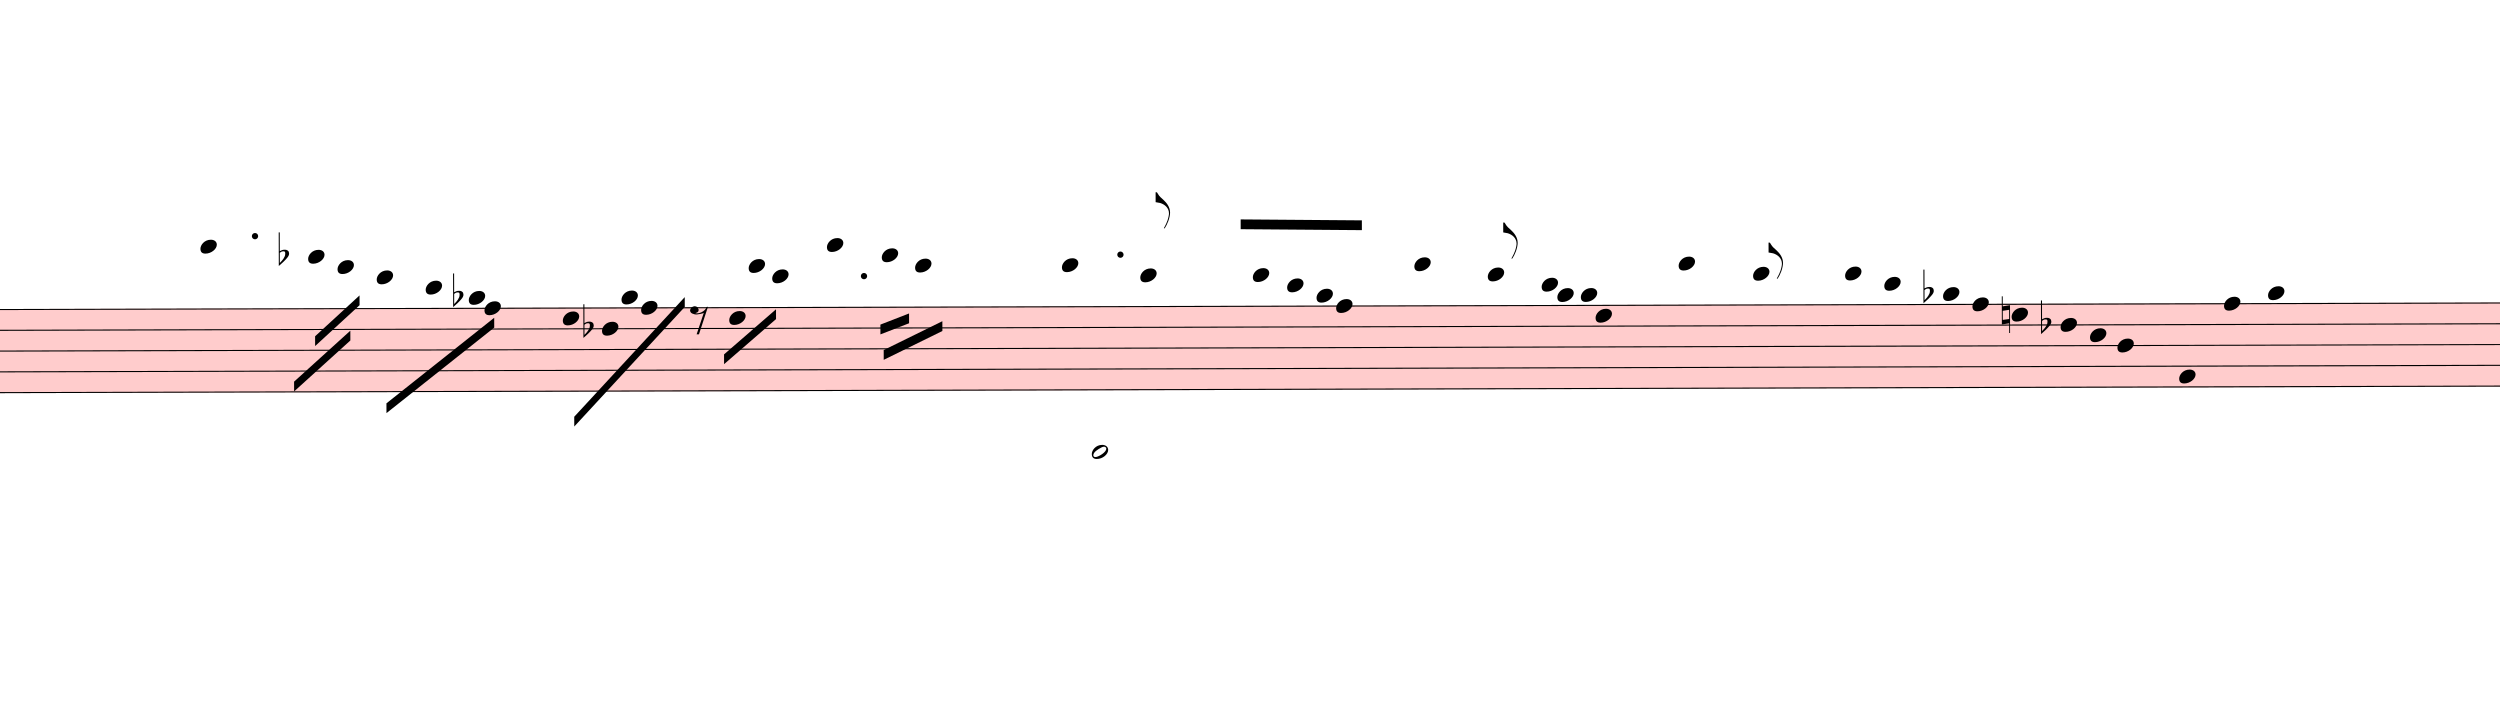
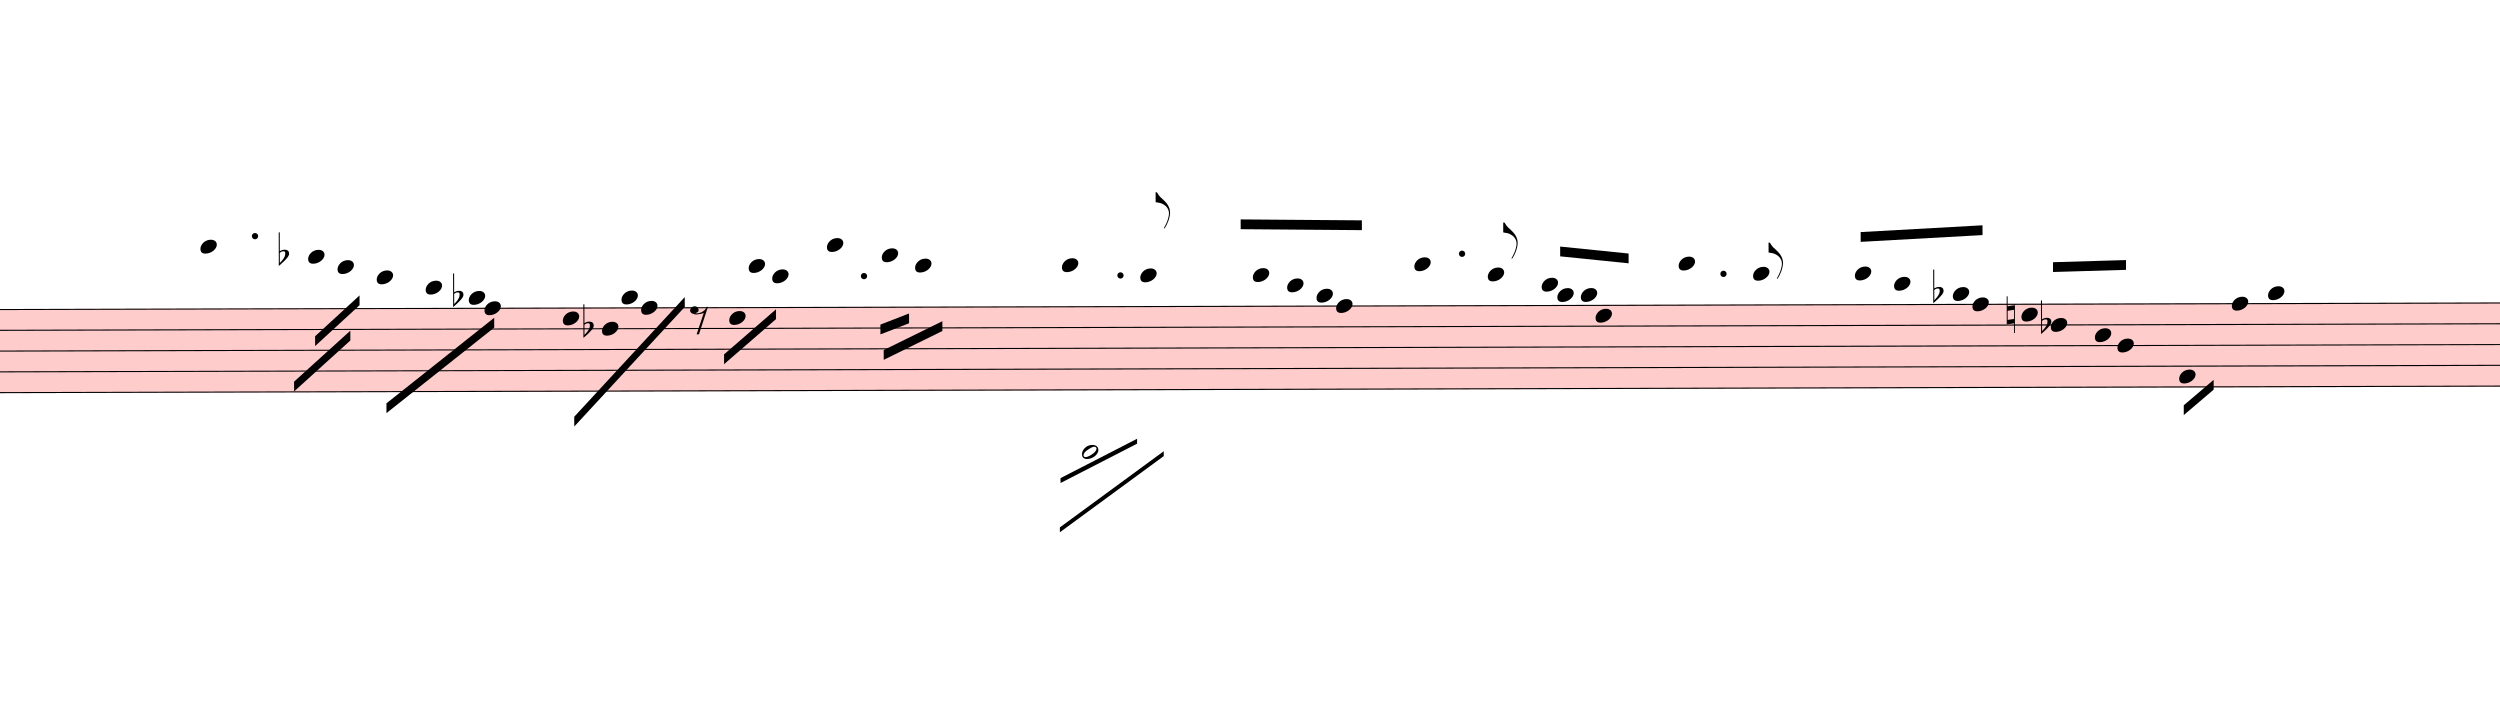
<svg xmlns="http://www.w3.org/2000/svg" viewBox="1788 -847.5 22984.5 6670.5" version="1.1" overflow="visible">
  <defs>
    <style type="text/css">
    /* .staff * {
      fill: #000;
      stroke: #000;
    }

    .deletionBack {
      fill: #00000033;
    } */
  </style>
    <symbol id="sym_notehead_quarter" viewBox="0 0 1000 1000" overflow="inherit">
      <path transform="scale(1,-1)" d="M0 -39c0 68 73 172 200 172c66 0 114 -37 114 -95c0 -84 -106 -171 -218 -171c-64 0 -96 30 -96 94z" />
    </symbol>
    <symbol id="sym_notehead_half" viewBox="0 0 1000 1000" overflow="inherit">
      <path transform="scale(1,-1)" d="M278 64c0 22 -17 39 -43 39c-12 0 -26 -3 -41 -10c-85 -43 -165 -94 -165 -156c5 -25 15 -32 49 -32c67 11 200 95 200 159zM0 -36c0 68 73 174 200 174c66 0 114 -39 114 -97c0 -84 -106 -173 -218 -173c-64 0 -96 32 -96 96z" />
    </symbol>
    <symbol id="sym_flag_eighth_up" viewBox="0 0 1000 1000" overflow="inherit">
      <path transform="scale(1,-1)" d="M179 -646c15 29 29 55 46 102c18 49 30 108 30 138c0 105 -80 173 -168 200c-18 5 -47 9 -87 16v190h22c8 0 33 -61 71 -95c4 -3 -2 3 61 -56c62 -58 122 -137 122 -241c0 -38 -13 -106 -35 -163c-20 -51 -43 -99 -66 -132c-6 -5 -10 -7 -13 -7s-5 2 -5 5l4 10 c1 3 14 25 18 33z" />
    </symbol>
    <symbol id="sym_rest_rest8th" viewBox="0 0 1000 1000" overflow="inherit">
      <path transform="scale(1,-1)" d="M0 123c7 34 33 56 69 60c29 -3 43 -9 53 -29c4 -8 7 -15 10 -22c0 -21 -1 -25 -11 -35c-5 -8 -18 -14 -40 -20l12 -3l15 -1c44 0 97 26 122 56c10 11 18 26 24 42c7 1 15 2 22 3l-140 -424h-36l111 330c-10 -6 -27 -12 -53 -16l-52 -8h-10l-20 1c-1 0 -8 3 -21 6 c-37 9 -55 28 -55 60z" />
    </symbol>
    <symbol id="sym_accid_f" viewBox="0 0 1000 1000" overflow="inherit">
      <path transform="scale(1,-1)" d="M20 110c32 16 54 27 93 27c26 0 35 -3 54 -13c13 -7 24 -20 27 -38l4 -25c0 -28 -16 -57 -45 -89c-23 -25 -39 -44 -65 -68l-88 -79v644h20v-359zM90 106c-32 0 -48 -10 -70 -29v-194c31 31 54 59 71 84c21 32 32 59 32 84c0 9 1 16 1 20c0 14 -3 21 -11 30l-8 3z" />
    </symbol>
    <symbol id="sym_accid_n" viewBox="0 0 1000 1000" overflow="inherit">
      <path transform="scale(1,-1)" d="M0 -188v539h18v-191l139 22v-533h-17v186zM18 -100l122 17v176l-122 -19v-174z" />
    </symbol>
  </defs>
  <g class="rastrums">
    <g class="rastrum" data-id="r60c8bde2-429c-4ba4-a703-65223263dfe3" style="transform: rotate(-0.15deg); transform-origin: 1287px 1998px;">
      <g class="rastrum bounding-box" data-id="bbox-r60c8bde2-429c-4ba4-a703-65223263dfe3">
        <rect x="1287" y="1998" width="23850" height="774" fill="#ff000033" />
      </g>
      <path d="M1287 2003 L25137 2003" stroke-width="10" stroke="black" />
      <path d="M1287 2194 L25137 2194" stroke-width="10" stroke="black" />
      <path d="M1287 2385 L25137 2385" stroke-width="10" stroke="black" />
      <path d="M1287 2576 L25137 2576" stroke-width="10" stroke="black" />
      <path d="M1287 2767 L25137 2767" stroke-width="10" stroke="black" />
    </g>
  </g>
  <g class="draft" data-label="1" data-id="d2850bc83-08a5-4133-a938-5af52384b5fc">
    <g class="system" data-id="s5b3cbc41-9e05-43ed-8b95-0fe23861b656">
      <g class="staff" data-n="1" data-rastrum="r60c8bde2-429c-4ba4-a703-65223263dfe3" style="transform: rotate(-0.15deg); transform-origin: 1287px 1998px;">
        <g class="note" data-id="d8f330d06-c8e9-4959-b1f3-e53f5d41502c" data-stem.dir="down">
          <g class="notehead">
            <use href="#sym_notehead_quarter" height="480px" width="480px" x="3627" y="1430" />
          </g>
          <g class="ledgerLines above">
            <path d="M3588 1812 L3816 1812" stroke-width="18" />
            <path d="M3588 1621 L3816 1621" stroke-width="18" />
            <path d="M3588 1430 L3816 1430" stroke-width="18" />
          </g>
          <g class="stem">
            <path d="M3627 1430 L3627 1907.5" stroke-width="14" />
          </g>
        </g>
        <g class="note" data-id="dd5639416-c47c-4975-a896-88bca0e09918" data-stem.dir="down">
          <g class="notehead">
            <use href="#sym_notehead_quarter" height="480px" width="480px" x="4617" y="1525.5" />
          </g>
          <g class="ledgerLines above">
            <path d="M4578 1812 L4806 1812" stroke-width="18" />
            <path d="M4578 1621 L4806 1621" stroke-width="18" />
          </g>
          <g class="stem">
            <path d="M4617 1525.5 L4617 1907.5" stroke-width="14" />
          </g>
        </g>
        <g class="note" data-id="dae057306-3704-4771-9552-9aa22cdbf3a5" data-stem.dir="down">
          <g class="notehead">
            <use href="#sym_notehead_quarter" height="480px" width="480px" x="4887" y="1621" />
          </g>
          <g class="ledgerLines above">
            <path d="M4848 1812 L5076 1812" stroke-width="18" />
            <path d="M4848 1621 L5076 1621" stroke-width="18" />
          </g>
          <g class="stem">
            <path d="M4887 1621 L4887 1907.5" stroke-width="14" />
          </g>
        </g>
        <g class="note" data-id="d125dd458-5acf-4bed-a973-67c4ddcf2c4f" data-stem.dir="down">
          <g class="notehead">
            <use href="#sym_notehead_quarter" height="480px" width="480px" x="5247" y="1716.5" />
          </g>
          <g class="ledgerLines above">
            <path d="M5208 1812 L5436 1812" stroke-width="18" />
          </g>
          <g class="stem">
            <path d="M5247 1716.5 L5247 2194" stroke-width="14" />
          </g>
        </g>
        <g class="note" data-id="de8e369e0-7cb0-4103-a984-dde5552f7bc9" data-stem.dir="down">
          <g class="notehead">
            <use href="#sym_notehead_quarter" height="480px" width="480px" x="5697" y="1812" />
          </g>
          <g class="ledgerLines above">
            <path d="M5658 1812 L5886 1812" stroke-width="18" />
          </g>
          <g class="stem">
            <path d="M5697 1812 L5697 2385" stroke-width="14" />
          </g>
        </g>
        <g class="note" data-id="d2e1c4706-2d4d-4fda-bb4d-5f046e4fb130" data-stem.dir="down">
          <g class="notehead">
            <use href="#sym_notehead_quarter" height="480px" width="480px" x="6237" y="2003" />
          </g>
          <g class="stem">
            <path d="M6237 2003 L6237 2576" stroke-width="14" />
          </g>
        </g>
        <g class="note" data-id="d910dee6a-aded-4c9b-97e5-cc6eb27761d9" data-stem.dir="down">
          <g class="notehead">
            <use href="#sym_notehead_quarter" height="480px" width="480px" x="6093" y="1907.5" />
          </g>
          <g class="ledgerLines above" />
          <g class="stem">
            <path d="M6093 1907.5 L6093 2289.5" stroke-width="14" />
          </g>
        </g>
        <g class="note" data-id="db22b5638-31c8-49f6-8525-5b2d96585291" data-stem.dir="down">
          <g class="notehead">
            <use href="#sym_notehead_quarter" height="480px" width="480px" x="6957" y="2098.5" />
          </g>
          <g class="stem">
            <path d="M6957 2098.5 L6957 2480.5" stroke-width="14" />
          </g>
        </g>
        <g class="note" data-id="d2f94c491-3b63-4c9c-9e4e-2cca8d6bb5ef" data-stem.dir="down">
          <g class="notehead">
            <use href="#sym_notehead_quarter" height="480px" width="480px" x="7317" y="2194" />
          </g>
          <g class="stem">
            <path d="M7317 2194 L7317 2385" stroke-width="14" />
          </g>
        </g>
        <g class="note" data-id="de67f0c50-7553-4ab1-950c-2c5551196326" data-stem.dir="down">
          <g class="notehead">
            <use href="#sym_notehead_quarter" height="480px" width="480px" x="7497" y="1907.5" />
          </g>
          <g class="ledgerLines above" />
          <g class="stem">
            <path d="M7497 1907.5 L7497 2289.5" stroke-width="14" />
          </g>
        </g>
        <g class="note" data-id="dfdd226f1-6245-46b8-8163-3051be1535d8" data-stem.dir="down">
          <g class="notehead">
            <use href="#sym_notehead_quarter" height="480px" width="480px" x="7677" y="2003" />
          </g>
          <g class="stem">
            <path d="M7677 2003 L7677 2480.5" stroke-width="14" />
          </g>
        </g>
        <g class="note" data-id="d7819f20f-20b1-45a1-a1ab-29c59ee48413" data-stem.dir="down">
          <g class="notehead">
            <use href="#sym_notehead_quarter" height="480px" width="480px" x="8487" y="2098.5" />
          </g>
          <g class="stem">
            <path d="M8487 2098.5 L8487 2194" stroke-width="14" />
          </g>
        </g>
        <g class="note" data-id="d110612a2-4c9d-41ea-a334-43ac62d90bc7" data-stem.dir="down">
          <g class="notehead">
            <use href="#sym_notehead_quarter" height="480px" width="480px" x="8667" y="1621" />
          </g>
          <g class="ledgerLines above">
            <path d="M8628 1812 L8856 1812" stroke-width="18" />
            <path d="M8628 1621 L8856 1621" stroke-width="18" />
          </g>
          <g class="stem">
            <path d="M8667 1621 L8667 2098.5" stroke-width="14" />
          </g>
        </g>
        <g class="note" data-id="d004a321f-f8c4-407c-975b-5a34db71be3a" data-stem.dir="down">
          <g class="notehead">
            <use href="#sym_notehead_quarter" height="480px" width="480px" x="8883" y="1716.5" />
          </g>
          <g class="ledgerLines above">
            <path d="M8844 1812 L9072 1812" stroke-width="18" />
          </g>
          <g class="stem">
            <path d="M8883 1716.5 L8883 2098.5" stroke-width="14" />
          </g>
        </g>
        <g class="note" data-id="d11e03eb8-c554-4d42-809d-6a41eacbbbf0" data-stem.dir="down">
          <g class="notehead">
            <use href="#sym_notehead_quarter" height="480px" width="480px" x="9387" y="1430" />
          </g>
          <g class="ledgerLines above">
            <path d="M9348 1812 L9576 1812" stroke-width="18" />
            <path d="M9348 1621 L9576 1621" stroke-width="18" />
            <path d="M9348 1430 L9576 1430" stroke-width="18" />
          </g>
          <g class="stem">
            <path d="M9387 1430 L9387 2194" stroke-width="14" />
          </g>
        </g>
        <g class="note" data-id="d36015cd9-5bb5-44a3-adcb-63245b6ff735" data-stem.dir="down">
          <g class="notehead">
            <use href="#sym_notehead_quarter" height="480px" width="480px" x="9891" y="1525.5" />
          </g>
          <g class="ledgerLines above">
            <path d="M9852 1812 L10080 1812" stroke-width="18" />
            <path d="M9852 1621 L10080 1621" stroke-width="18" />
          </g>
          <g class="stem">
            <path d="M9891 1525.5 L9891 2098.5" stroke-width="14" />
          </g>
        </g>
        <g class="note" data-id="df289ed44-5d2a-49fe-8c66-2cfe738dafd0" data-stem.dir="down">
          <g class="notehead">
            <use href="#sym_notehead_quarter" height="480px" width="480px" x="10197" y="1621" />
          </g>
          <g class="ledgerLines above">
            <path d="M10158 1812 L10386 1812" stroke-width="18" />
            <path d="M10158 1621 L10386 1621" stroke-width="18" />
          </g>
          <g class="stem">
            <path d="M10197 1621 L10197 2003" stroke-width="14" />
          </g>
        </g>
        <g class="note" data-id="d7cef97e7-01d1-41e0-8e73-9666e400e238" data-stem.dir="up">
          <g class="notehead">
            <use href="#sym_notehead_quarter" height="480px" width="480px" x="11547" y="1621" />
          </g>
          <g class="ledgerLines above">
            <path d="M11508 1812 L11736 1812" stroke-width="18" />
            <path d="M11508 1621 L11736 1621" stroke-width="18" />
          </g>
          <g class="stem">
            <path d="M11697 1143.5 L11697 1621" stroke-width="14" />
          </g>
        </g>
        <g class="note" data-id="d57e453db-b81a-408b-aa24-c0d4b0e64704" data-stem.dir="down">
          <g class="notehead">
-             <use href="#sym_notehead_half" height="480px" width="480px" x="11817" y="3340" />
+             <use href="#sym_notehead_half" height="480px" width="480px" x="11727" y="3340" />
          </g>
          <g class="ledgerLines below">
-             <path d="M11778 3340 L12006 3340" stroke-width="18" />
-             <path d="M11778 3149 L12006 3149" stroke-width="18" />
-             <path d="M11778 2958 L12006 2958" stroke-width="18" />
-           </g>
-           <g class="stem">
-             <path d="M11817 3340 L11817 3435.5" stroke-width="14" />
+             <path d="M11688 3340 L11916 3340" stroke-width="18" />
+             <path d="M11688 3149 L11916 3149" stroke-width="18" />
+             <path d="M11688 2958 L11916 2958" stroke-width="18" />
+           </g>
+           <g class="stem">
+             <path d="M11727 3340 L11727 3722" stroke-width="14" />
          </g>
        </g>
        <g class="note" data-id="d795b8008-f15b-4318-9c06-6867c6783223" data-stem.dir="up">
          <g class="notehead">
            <use href="#sym_notehead_quarter" height="480px" width="480px" x="12267" y="1716.5" />
          </g>
          <g class="ledgerLines above">
            <path d="M12228 1812 L12456 1812" stroke-width="18" />
          </g>
          <g class="stem">
            <path d="M12417 952.5 L12417 1716.5" stroke-width="14" />
            <g class="flag up">
              <use href="#sym_flag_eighth_up" height="480px" width="480px" x="12410" y="952.5" />
            </g>
          </g>
        </g>
        <g class="note" data-id="db59c3810-799d-4e0a-9eb2-36bcf988eea9" data-stem.dir="up">
          <g class="notehead">
            <use href="#sym_notehead_quarter" height="480px" width="480px" x="13302" y="1716.5" />
          </g>
          <g class="ledgerLines above">
            <path d="M13263 1812 L13491 1812" stroke-width="18" />
          </g>
          <g class="stem">
            <path d="M13452 1143.5 L13452 1716.5" stroke-width="14" />
          </g>
        </g>
        <g class="note" data-id="dc2577820-3b66-4731-961e-5f84b64b4357" data-stem.dir="up">
          <g class="notehead">
            <use href="#sym_notehead_quarter" height="480px" width="480px" x="13617" y="1812" />
          </g>
          <g class="ledgerLines above">
            <path d="M13578 1812 L13806 1812" stroke-width="18" />
          </g>
          <g class="stem">
            <path d="M13767 1525.5 L13767 1812" stroke-width="14" />
          </g>
        </g>
        <g class="note" data-id="d287953b2-12a9-4cb2-80ec-62a631a9434a" data-stem.dir="up">
          <g class="notehead">
            <use href="#sym_notehead_quarter" height="480px" width="480px" x="13887" y="1907.5" />
          </g>
          <g class="ledgerLines above" />
          <g class="stem">
            <path d="M14037 1621 L14037 1907.5" stroke-width="14" />
          </g>
        </g>
        <g class="note" data-id="dd8e15e58-edc3-4e9c-828e-71de9eae988d" data-stem.dir="up">
          <g class="notehead">
            <use href="#sym_notehead_quarter" height="480px" width="480px" x="14067" y="2003" />
          </g>
          <g class="stem">
            <path d="M14217 1239 L14217 2003" stroke-width="14" />
          </g>
        </g>
        <g class="note" data-id="da5d4c526-421b-44fb-980b-8050431aa27c" data-stem.dir="up">
          <g class="notehead">
            <use href="#sym_notehead_quarter" height="480px" width="480px" x="14787" y="1621" />
          </g>
          <g class="ledgerLines above">
            <path d="M14748 1812 L14976 1812" stroke-width="18" />
            <path d="M14748 1621 L14976 1621" stroke-width="18" />
          </g>
          <g class="stem">
            <path d="M14937 1143.5 L14937 1621" stroke-width="14" />
          </g>
        </g>
        <g class="note" data-id="d96f9e08e-60e7-44a4-9e37-41fbdee6b20e" data-stem.dir="up">
          <g class="notehead">
            <use href="#sym_notehead_quarter" height="480px" width="480px" x="15462" y="1716.5" />
          </g>
          <g class="ledgerLines above">
            <path d="M15423 1812 L15651 1812" stroke-width="18" />
          </g>
          <g class="stem">
            <path d="M15612 1239 L15612 1716.5" stroke-width="14" />
            <g class="flag up">
              <use href="#sym_flag_eighth_up" height="480px" width="480px" x="15605" y="1239" />
            </g>
          </g>
        </g>
        <g class="note" data-id="d1f346811-2493-44a2-b355-9198a6080d81" data-stem.dir="up">
          <g class="notehead">
            <use href="#sym_notehead_quarter" height="480px" width="480px" x="15957" y="1812" />
          </g>
          <g class="ledgerLines above">
            <path d="M15918 1812 L16146 1812" stroke-width="18" />
          </g>
          <g class="stem">
            <path d="M16107 1716.5 L16107 1812" stroke-width="14" />
          </g>
        </g>
        <g class="note" data-id="dbc6a0e18-02d5-4e4f-8400-7856ce175a5b" data-stem.dir="up">
          <g class="notehead">
            <use href="#sym_notehead_quarter" height="480px" width="480px" x="16101" y="1907.5" />
          </g>
          <g class="ledgerLines above" />
          <g class="stem">
            <path d="M16251 1334.5 L16251 1907.5" stroke-width="14" />
          </g>
        </g>
        <g class="note" data-id="d62cd2b53-c82a-4659-b37e-c7e7ccffe2b6" data-stem.dir="up">
          <g class="notehead">
            <use href="#sym_notehead_quarter" height="480px" width="480px" x="16317" y="1907.5" />
          </g>
          <g class="ledgerLines above" />
          <g class="stem">
            <path d="M16467 1525.5 L16467 1907.5" stroke-width="14" />
          </g>
        </g>
        <g class="note" data-id="de5469068-8518-40c1-9a6a-af008776262c" data-stem.dir="up">
          <g class="notehead">
            <use href="#sym_notehead_quarter" height="480px" width="480px" x="16452" y="2098.5" />
          </g>
          <g class="stem">
            <path d="M16602 1334.5 L16602 2098.5" stroke-width="14" />
          </g>
        </g>
        <g class="note" data-id="d063e9abe-e53d-4c0d-ad82-a8afcacc6041" data-stem.dir="up">
          <g class="notehead">
            <use href="#sym_notehead_quarter" height="480px" width="480px" x="17217" y="1621" />
          </g>
          <g class="ledgerLines above">
            <path d="M17178 1812 L17406 1812" stroke-width="18" />
            <path d="M17178 1621 L17406 1621" stroke-width="18" />
          </g>
          <g class="stem">
            <path d="M17367 1430 L17367 1621" stroke-width="14" />
          </g>
        </g>
        <g class="note" data-id="d24ef4b7e-0b11-4e03-8cfb-80498896138e" data-stem.dir="up">
          <g class="notehead">
            <use href="#sym_notehead_quarter" height="480px" width="480px" x="17901" y="1716.5" />
          </g>
          <g class="ledgerLines above">
            <path d="M17862 1812 L18090 1812" stroke-width="18" />
          </g>
          <g class="stem">
            <path d="M18051 1430 L18051 1716.5" stroke-width="14" />
            <g class="flag up">
              <use href="#sym_flag_eighth_up" height="480px" width="480px" x="18044" y="1430" />
            </g>
          </g>
        </g>
        <g class="note" data-id="d3a9fd693-f9c1-4e97-af64-1c61e28d0cad" data-stem.dir="up">
          <g class="notehead">
-             <use href="#sym_notehead_quarter" height="480px" width="480px" x="18747" y="1716.5" />
-           </g>
-           <g class="ledgerLines above">
-             <path d="M18708 1812 L18936 1812" stroke-width="18" />
-           </g>
-           <g class="stem">
-             <path d="M18897 1621 L18897 1716.5" stroke-width="14" />
+             <use href="#sym_notehead_quarter" height="480px" width="480px" x="18837" y="1716.5" />
+           </g>
+           <g class="ledgerLines above">
+             <path d="M18798 1812 L19026 1812" stroke-width="18" />
+           </g>
+           <g class="stem">
+             <path d="M18987 1334.5 L18987 1716.5" stroke-width="14" />
          </g>
        </g>
        <g class="note" data-id="d90c070fc-365a-4950-8657-602335ef0773" data-stem.dir="up">
          <g class="notehead">
-             <use href="#sym_notehead_quarter" height="480px" width="480px" x="19107" y="1812" />
-           </g>
-           <g class="ledgerLines above">
-             <path d="M19068 1812 L19296 1812" stroke-width="18" />
-           </g>
-           <g class="stem">
-             <path d="M19257 1716.5 L19257 1812" stroke-width="14" />
+             <use href="#sym_notehead_quarter" height="480px" width="480px" x="19197" y="1812" />
+           </g>
+           <g class="ledgerLines above">
+             <path d="M19158 1812 L19386 1812" stroke-width="18" />
+           </g>
+           <g class="stem">
+             <path d="M19347 1334.5 L19347 1812" stroke-width="14" />
          </g>
        </g>
        <g class="note" data-id="dfb2ad033-02cd-42c9-a0ab-33cd47d8a229" data-stem.dir="up">
          <g class="notehead">
-             <use href="#sym_notehead_quarter" height="480px" width="480px" x="19647" y="1907.5" />
+             <use href="#sym_notehead_quarter" height="480px" width="480px" x="19737" y="1907.5" />
          </g>
          <g class="ledgerLines above" />
          <g class="stem">
-             <path d="M19797 1525.5 L19797 1907.5" stroke-width="14" />
+             <path d="M19887 1430 L19887 1907.5" stroke-width="14" />
          </g>
        </g>
        <g class="note" data-id="d2b09cfef-4488-444d-98b4-7cc98db81ace" data-stem.dir="up">
          <g class="notehead">
            <use href="#sym_notehead_quarter" height="480px" width="480px" x="19917" y="2003" />
          </g>
          <g class="stem">
            <path d="M20067 1430 L20067 2003" stroke-width="14" />
          </g>
        </g>
        <g class="note" data-id="d7bb015b4-f5d8-40fb-b627-aca5dedbeb15" data-stem.dir="up">
          <g class="notehead">
-             <use href="#sym_notehead_quarter" height="480px" width="480px" x="20277" y="2098.5" />
-           </g>
-           <g class="stem">
-             <path d="M20427 1525.5 L20427 2098.5" stroke-width="14" />
+             <use href="#sym_notehead_quarter" height="480px" width="480px" x="20367" y="2098.5" />
+           </g>
+           <g class="stem">
+             <path d="M20517 1621 L20517 2098.5" stroke-width="14" />
          </g>
        </g>
        <g class="note" data-id="d012af324-7bca-42a2-8bae-d4d299aafb57" data-stem.dir="up">
          <g class="notehead">
-             <use href="#sym_notehead_quarter" height="480px" width="480px" x="20727" y="2194" />
-           </g>
-           <g class="stem">
-             <path d="M20877 1716.5 L20877 2194" stroke-width="14" />
+             <use href="#sym_notehead_quarter" height="480px" width="480px" x="20637" y="2194" />
+           </g>
+           <g class="stem">
+             <path d="M20787 1716.5 L20787 2194" stroke-width="14" />
          </g>
        </g>
        <g class="note" data-id="d9bfcb7e4-4304-4b08-b97a-816999054852" data-stem.dir="up">
          <g class="notehead">
-             <use href="#sym_notehead_quarter" height="480px" width="480px" x="20997" y="2289.5" />
-           </g>
-           <g class="stem">
-             <path d="M21147 1907.5 L21147 2289.5" stroke-width="14" />
+             <use href="#sym_notehead_quarter" height="480px" width="480px" x="21042" y="2289.5" />
+           </g>
+           <g class="stem">
+             <path d="M21192 1907.5 L21192 2289.5" stroke-width="14" />
          </g>
        </g>
        <g class="note" data-id="de4af29b0-4fbf-40fa-b055-8ce6f6115d44" data-stem.dir="up">
          <g class="notehead">
            <use href="#sym_notehead_quarter" height="480px" width="480px" x="21249" y="2385" />
          </g>
          <g class="stem">
            <path d="M21399 1716.5 L21399 2385" stroke-width="14" />
          </g>
        </g>
        <g class="note" data-id="d5269053b-bad4-48f2-a922-562f738f59d6" data-stem.dir="down">
          <g class="notehead">
            <use href="#sym_notehead_quarter" height="480px" width="480px" x="21816" y="2671.5" />
          </g>
          <g class="stem">
-             <path d="M21816 2671.5 L21816 2767" stroke-width="14" />
+             <path d="M21816 2671.5 L21816 2958" stroke-width="14" />
          </g>
        </g>
        <g class="note" data-id="dcb8c89ef-750c-49cc-8344-036e1f062c8e" data-stem.dir="down">
          <g class="notehead">
-             <use href="#sym_notehead_quarter" height="480px" width="480px" x="22230" y="2003" />
-           </g>
-           <g class="stem">
-             <path d="M22230 2003 L22230 2098.5" stroke-width="14" />
+             <use href="#sym_notehead_quarter" height="480px" width="480px" x="22302" y="2003" />
+           </g>
+           <g class="stem">
+             <path d="M22302 2003 L22302 2767" stroke-width="14" />
          </g>
        </g>
        <g class="note" data-id="debc2b43c-2ffb-429a-9a97-69832b7b4c12" data-stem.dir="down">
          <g class="notehead">
            <use href="#sym_notehead_quarter" height="480px" width="480px" x="22635" y="1907.5" />
          </g>
          <g class="ledgerLines above" />
          <g class="stem">
-             <path d="M22635 1907.5 L22635 2003" stroke-width="14" />
+             <path d="M22635 1907.5 L22635 2480.5" stroke-width="14" />
          </g>
        </g>
        <g class="rest" data-id="d291083ff-1445-467a-9d6f-1d27656296a9">
          <use href="#sym_rest_rest8th" height="597px" width="597px" x="8127" y="2098.5" />
        </g>
        <g class="accid" data-id="d2e2d11ab-d840-4520-bb79-f430a3fbe543">
          <use href="#sym_accid_f" height="480px" width="480px" x="4347" y="1525.5" />
        </g>
        <g class="accid" data-id="d52a2a956-2eaa-4ef8-a089-744a5311ecba">
          <use href="#sym_accid_f" height="480px" width="480px" x="5949" y="1907.5" />
        </g>
        <g class="accid" data-id="d8d62c183-a286-430b-8623-06638e27be83">
          <use href="#sym_accid_f" height="480px" width="480px" x="7146" y="2194" />
        </g>
        <g class="accid" data-id="d5a70ecbb-298f-42e6-b009-ab7b73e7df5b">
-           <use href="#sym_accid_f" height="480px" width="480px" x="19467" y="1907.5" />
+           <use href="#sym_accid_f" height="480px" width="480px" x="19557" y="1907.5" />
        </g>
        <g class="accid" data-id="dbad45f03-1d3a-437f-9086-b8e5b5e4ec0a">
-           <use href="#sym_accid_n" height="480px" width="480px" x="20187" y="2098.5" />
+           <use href="#sym_accid_n" height="480px" width="480px" x="20232" y="2098.5" />
        </g>
        <g class="accid" data-id="df6d09b6c-0301-44d6-8b66-b554c8b390d6">
          <use href="#sym_accid_f" height="480px" width="480px" x="20547" y="2194" />
        </g>
        <g class="dot augmentation" data-id="d45feda4a-18a3-4f89-a21d-cb82ba3b2675" data-class="dot augmentation">
          <ellipse cx="4129" cy="1334.5" rx="29" ry="29" fill-opacity="1" stroke-opacity="1" />
        </g>
        <g class="dot augmentation" data-id="d75435e19-7957-4223-b6a4-5788bf83fd07" data-class="dot augmentation">
          <ellipse cx="9727" cy="1716.5" rx="29" ry="29" fill-opacity="1" stroke-opacity="1" />
        </g>
        <g class="dot augmentation" data-id="dc9d3d079-adee-4e22-882c-956331f84971" data-class="dot augmentation">
-           <ellipse cx="12085" cy="1525.5" rx="29" ry="29" fill-opacity="1" stroke-opacity="1" />
+           <ellipse cx="12085" cy="1716.5" rx="29" ry="29" fill-opacity="1" stroke-opacity="1" />
+         </g>
+         <g class="dot augmentation" data-id="d50baff4b-34b9-42e2-84c4-aba95c144db6" data-class="dot augmentation">
+           <ellipse cx="15226" cy="1525.5" rx="29" ry="29" fill-opacity="1" stroke-opacity="1" />
+         </g>
+         <g class="dot augmentation" data-id="dadf9190e-5fc1-4679-a37d-410336c30453" data-class="dot augmentation">
+           <ellipse cx="17629" cy="1716.5" rx="29" ry="29" fill-opacity="1" stroke-opacity="1" />
        </g>
      </g>
      <g class="barLine" data-id="d24a36e48-3462-4a44-8fc1-6252c3256729">
        <path d="M5200.2 1944 L5144.4 3709.8" stroke-width="27" />
      </g>
      <g class="barLine" data-id="da8fc7e96-8d0f-4ec2-971c-54cf405d0afa">
        <path d="M6813.9 1960.2 L6750 3033" stroke-width="27" />
      </g>
      <g class="barLine" data-id="d777d05f0-23e1-401b-9b12-5005780b9300">
        <path d="M8065.8 1976.4 L8065.8 3476.7" stroke-width="27" />
      </g>
      <g class="barLine" data-id="d36dad484-b7b4-4647-8d34-dfa5812046f3">
        <path d="M9142.2 1960.2 L9099 2997" stroke-width="27" />
      </g>
      <g class="barLine" data-id="d61269af2-f382-45a9-b7e8-78fa0500f2c4">
        <path d="M13059 1815.3 L12858.3 4023" stroke-width="27" />
      </g>
      <g class="barLine" data-id="db4251b26-c1aa-401b-b28c-c9df8903d529">
        <path d="M14632.2 1880.1 L14346 3339" stroke-width="27" />
      </g>
      <g class="barLine" data-id="d9049fee0-ea10-4e7c-902c-d9a1385fd716">
        <path d="M15852.6 1807.2 L15491.7 3670.2" stroke-width="27" />
      </g>
      <g class="barLine" data-id="da0e4b6a8-30f5-455d-b780-d456904282a4">
        <path d="M16791.3 1927.8 L16605 3186" stroke-width="27" />
      </g>
      <g class="barLine" data-id="da035acd7-4ba8-4304-ac8a-53f59a6fc328">
        <path d="M18541.8 1815.3 L18365.4 2794.5" stroke-width="27" />
      </g>
      <g class="barLine" data-id="dd1b3b561-a320-47f9-b47f-450634197907">
        <path d="M20275.2 1663.2 L19938.6 3645.9" stroke-width="27" />
      </g>
      <g class="barLine" data-id="d65f3e440-e102-4eb8-8d8b-0a7681016f5a">
        <path d="M21784.5 1911.6 L21564 3222" stroke-width="27" />
      </g>
      <g class="barLine" data-id="df3a860a8-c61f-45b0-815b-1e01317020e3">
        <path d="M22972.5 1895.4 L22667.4 2714.4" stroke-width="27" />
      </g>
      <g class="beam" data-id="b52bf2238-e527-41ed-8621-83fbf7e678dd" style="transform: rotate(-0.15deg); transform-origin: 1287px 1998px;">
        <polygon points="4679.1,2256.3 5088.6,1881.9 5088.6,1971.9 4679.1,2346.3" stroke-opacity="1" fill-opacity="1" />
      </g>
      <g class="beam" data-id="b6574887f-92a3-4cd3-99ba-31bdf6ec9e19" style="transform: rotate(-0.15deg); transform-origin: 1287px 1998px;">
        <polygon points="4484.7,2673 5003.1,2205.9 5003.1,2295.9 4484.7,2763" stroke-opacity="1" fill-opacity="1" />
      </g>
      <g class="beam" data-id="bfce53a7f-1911-43d4-b113-13552f69206f" style="transform: rotate(-0.15deg); transform-origin: 1287px 1998px;">
        <polygon points="5333.4,2874.6 6326.1,2090.7 6326.1,2180.7 5333.4,2964.6" stroke-opacity="1" fill-opacity="1" />
      </g>
      <g class="beam" data-id="b70141899-8eca-4225-81c9-0cc5f1ae80ad" style="transform: rotate(-0.15deg); transform-origin: 1287px 1998px;">
        <polygon points="7059.6,3002.4 8078.4,1905.3 8078.4,1995.3 7059.6,3092.4" stroke-opacity="1" fill-opacity="1" />
      </g>
      <g class="beam" data-id="b69f99df3-86e6-4ff9-8e9c-20cba57d3eec" style="transform: rotate(-0.15deg); transform-origin: 1287px 1998px;">
        <polygon points="8438.4,2432.7 8917.2,2019.6 8917.2,2109.6 8438.4,2522.7" stroke-opacity="1" fill-opacity="1" />
      </g>
      <g class="beam" data-id="b8458ddb5-2a3e-4910-8a26-00752f3a93c3" style="transform: rotate(-0.15deg); transform-origin: 1287px 1998px;">
        <polygon points="9876.6,2162.7 10140.3,2061 10140.3,2151 9876.6,2252.7" stroke-opacity="1" fill-opacity="1" />
      </g>
      <g class="beam" data-id="baa633285-3603-4b04-85cc-adecb1f27478" style="transform: rotate(-0.15deg); transform-origin: 1287px 1998px;">
        <polygon points="9906.3,2396.7 10446.3,2133 10446.3,2223 9906.3,2486.7" stroke-opacity="1" fill-opacity="1" />
      </g>
      <g class="beam" data-id="be2688282-ff06-4b2c-859e-509c6c917cfb" style="transform: rotate(-0.15deg); transform-origin: 1287px 1998px;">
        <polygon points="13191.3,1204.2 14305.5,1215.9 14305.5,1305.9 13191.3,1294.2" stroke-opacity="1" fill-opacity="1" />
      </g>
      <g class="beam" data-id="b7fa5cab4-30c1-4ec2-a6a4-b49ea71bd1ad" style="transform: rotate(-0.15deg); transform-origin: 1287px 1998px;">
        <polygon points="19566,1071 19566,1071 19566,1161 19566,1161" stroke-opacity="1" fill-opacity="1" />
      </g>
      <g class="beam" data-id="b0b006d67-05b4-475c-a21b-c568e599946b" style="transform: rotate(-0.15deg); transform-origin: 1287px 1998px;">
-         <polygon points="21078,1377 21078,1377 21078,1467 21078,1467" stroke-opacity="1" fill-opacity="1" />
+         <polygon points="20658.6,1617.3 21330,1599.3 21330,1689.3 20658.6,1707.3" stroke-opacity="1" fill-opacity="1" />
      </g>
      <g class="beam" data-id="b2648f968-2c6a-43e6-a51e-ef2d50a1e5b6" style="transform: rotate(-0.15deg); transform-origin: 1287px 1998px;">
-         <polygon points="22131,2610 22131,2610 22131,2700 22131,2700" stroke-opacity="1" fill-opacity="1" />
+         <polygon points="21857.4,2935.8 22132.8,2702.7 22132.8,2792.7 21857.4,3025.8" stroke-opacity="1" fill-opacity="1" />
      </g>
      <g class="beam" data-id="b933b8709-229b-4d44-98c8-a25515ddba73" style="transform: rotate(-0.15deg); transform-origin: 1287px 1998px;">
-         <polygon points="19566,1071 19566,1071 19566,1161 19566,1161" stroke-opacity="1" fill-opacity="1" />
+         <polygon points="18891,1335.6 20011.5,1276.2 20011.5,1366.2 18891,1425.6" stroke-opacity="1" fill-opacity="1" />
      </g>
      <g class="beam" data-id="b916685e4-a60a-4f69-9b68-64bbddd17e16" style="transform: rotate(-0.15deg); transform-origin: 1287px 1998px;">
-         <polygon points="16173,1350 16173,1350 16173,1440 16173,1440" stroke-opacity="1" fill-opacity="1" />
+         <polygon points="16128,1461.6 16757.1,1527.3 16757.1,1617.3 16128,1551.6" stroke-opacity="1" fill-opacity="1" />
+       </g>
+       <g class="line bTrem" data-class="line bTrem" data-id="d7e1cd9c2-3cb9-473b-a7b1-51681f15dcca" style="transform: rotate(-0.15deg); transform-origin: 1287px 1998px;">
+         <polygon points="11529,3578.4 12233.7,3218.4 12233.7,3263.4 11529,3623.4" stroke-opacity="1" fill-opacity="1" />
+       </g>
+       <g class="line bTrem" data-class="line bTrem" data-id="d2691b62e-b269-45e1-a541-6f37c0e6a945" style="transform: rotate(-0.15deg); transform-origin: 1287px 1998px;">
+         <polygon points="11521.8,4031.1 12478.5,3333.6 12478.5,3378.6 11521.8,4076.1" stroke-opacity="1" fill-opacity="1" />
      </g>
    </g>
    <g class="deletions" />
  </g>
</svg>
